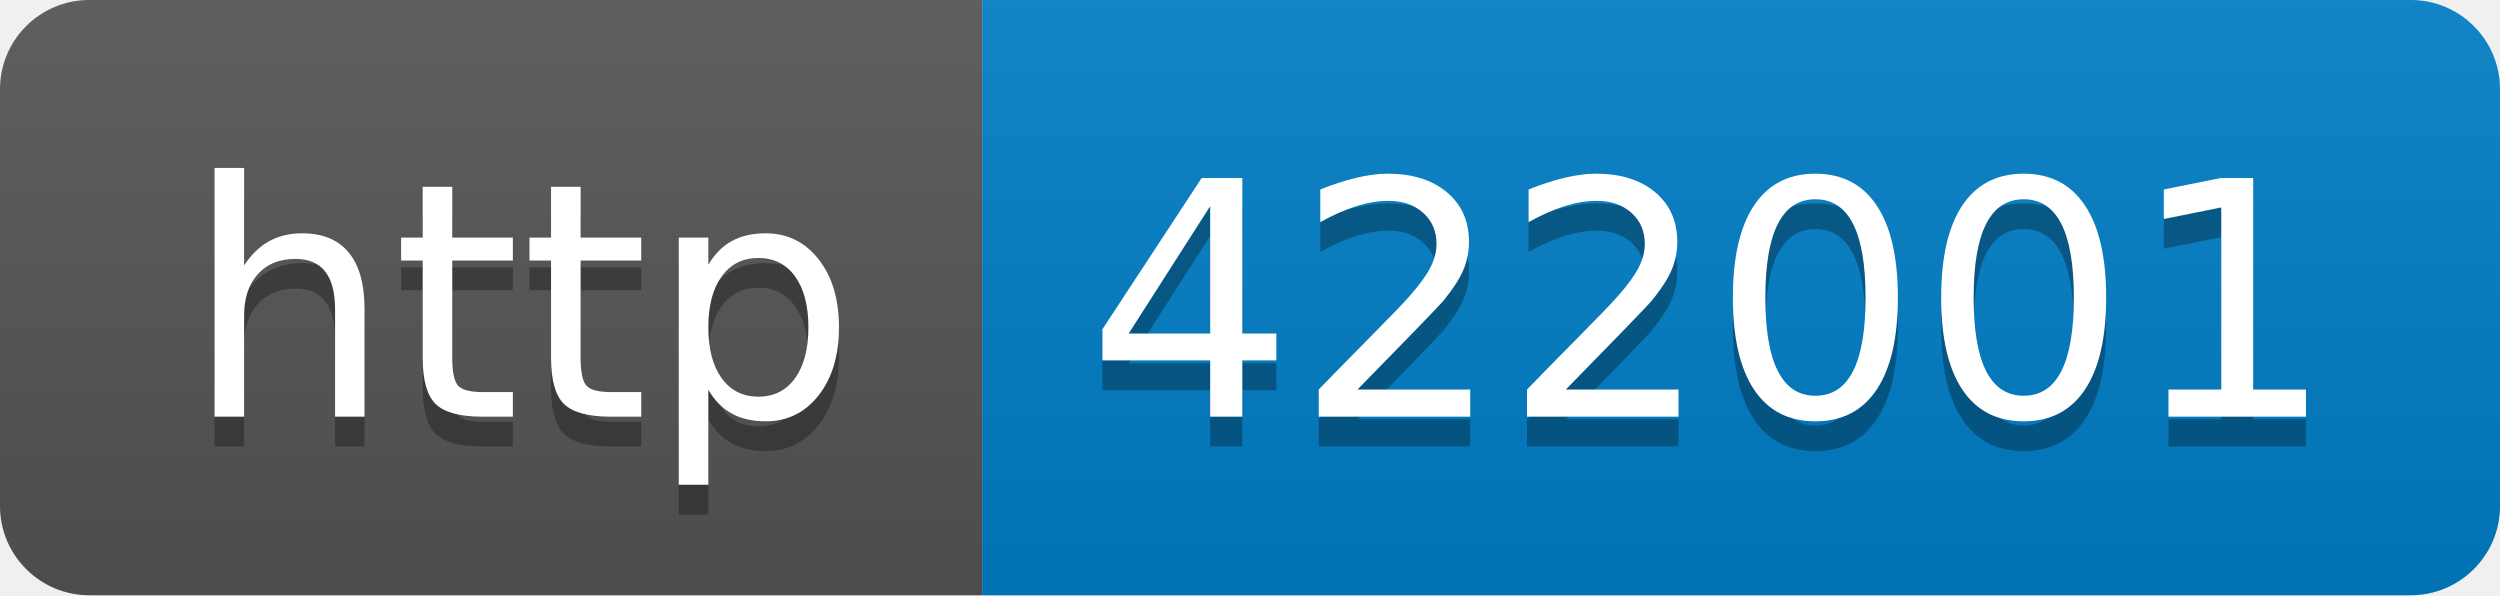
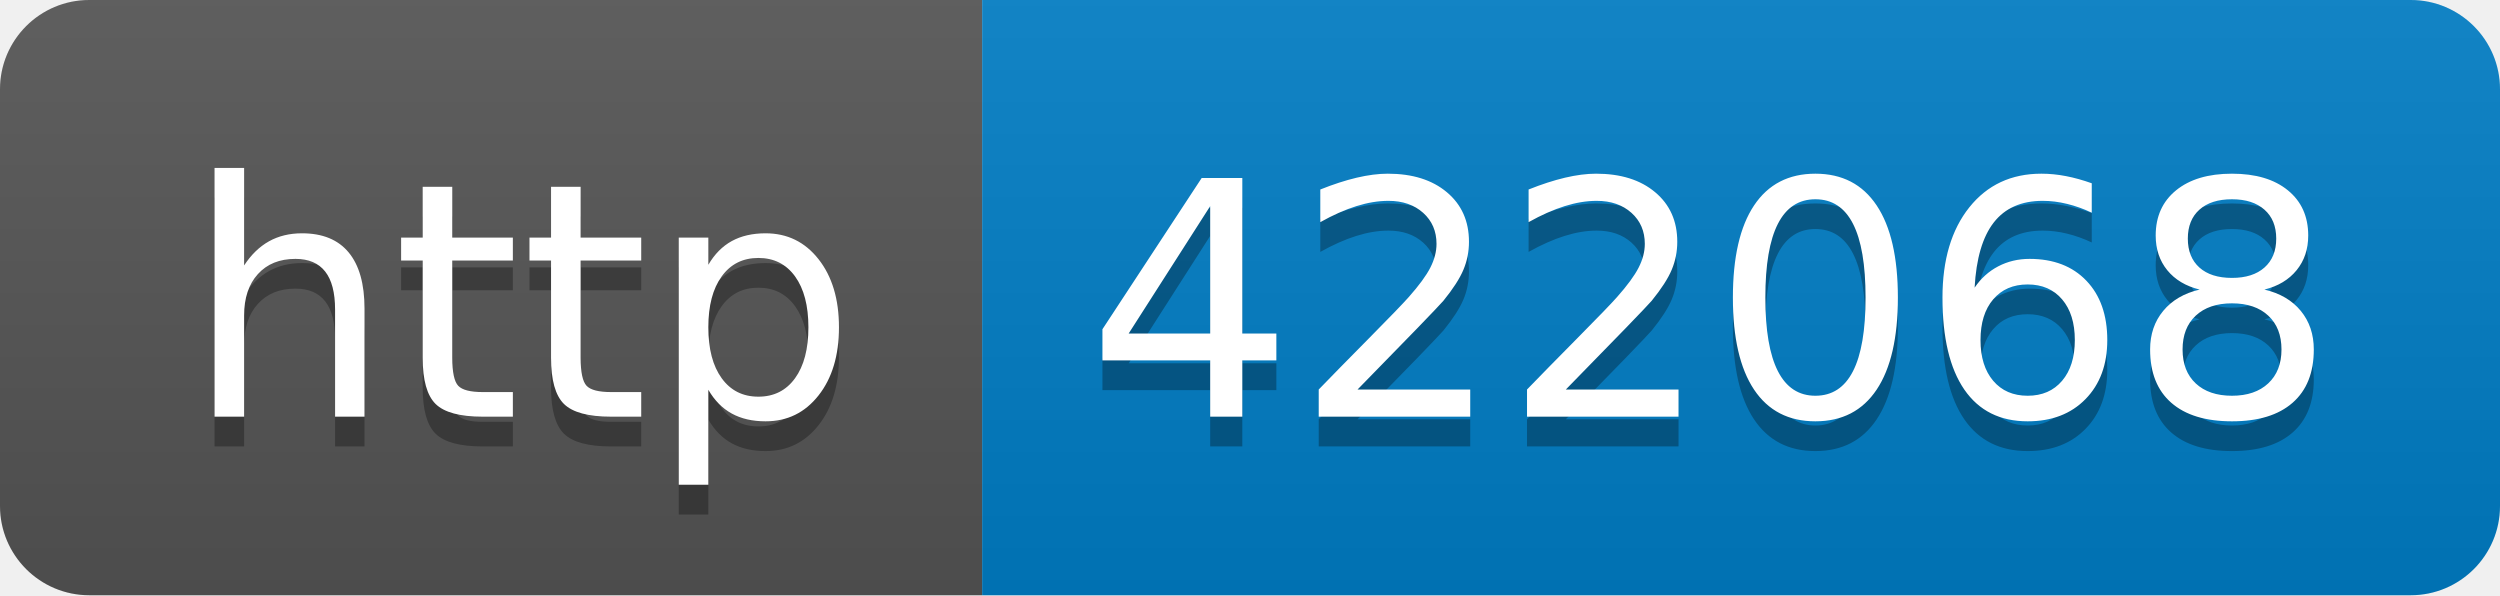
- <svg xmlns="http://www.w3.org/2000/svg" width="84" height="20" role="img" aria-label="http: 422001">
+ <svg xmlns="http://www.w3.org/2000/svg" width="84" height="20" role="img" aria-label="http: 422068">
  <linearGradient id="s" x2="0" y2="100%">
    <stop offset="0" stop-color="#bbb" stop-opacity=".1" />
    <stop offset="1" stop-opacity=".1" />
  </linearGradient>
  <clipPath id="r">
    <rect width="84" height="20" rx="3" fill="#fff" />
  </clipPath>
  <g clip-path="url(#r)">
    <rect width="33" height="20" fill="#555" />
    <rect x="33" width="51" height="20" fill="#007ec6" />
    <rect width="84" height="20" fill="url(#s)" />
  </g>
  <g fill="#fff" text-anchor="middle" font-family="Verdana,Geneva,DejaVu Sans,sans-serif" text-rendering="geometricPrecision" font-size="110">
    <text aria-hidden="true" x="175" y="150" fill="#010101" fill-opacity=".3" transform="scale(.1)" textLength="230">http</text>
    <text x="175" y="140" transform="scale(.1)" fill="#fff" textLength="230">http</text>
-     <text aria-hidden="true" x="575" y="150" fill="#010101" fill-opacity=".3" transform="scale(.1)" textLength="410">422001</text>
-     <text x="575" y="140" transform="scale(.1)" fill="#fff" textLength="410">422001</text>
+     <text aria-hidden="true" x="575" y="150" fill="#010101" fill-opacity=".3" transform="scale(.1)" textLength="410">422068</text>
+     <text x="575" y="140" transform="scale(.1)" fill="#fff" textLength="410">422068</text>
  </g>
</svg>
